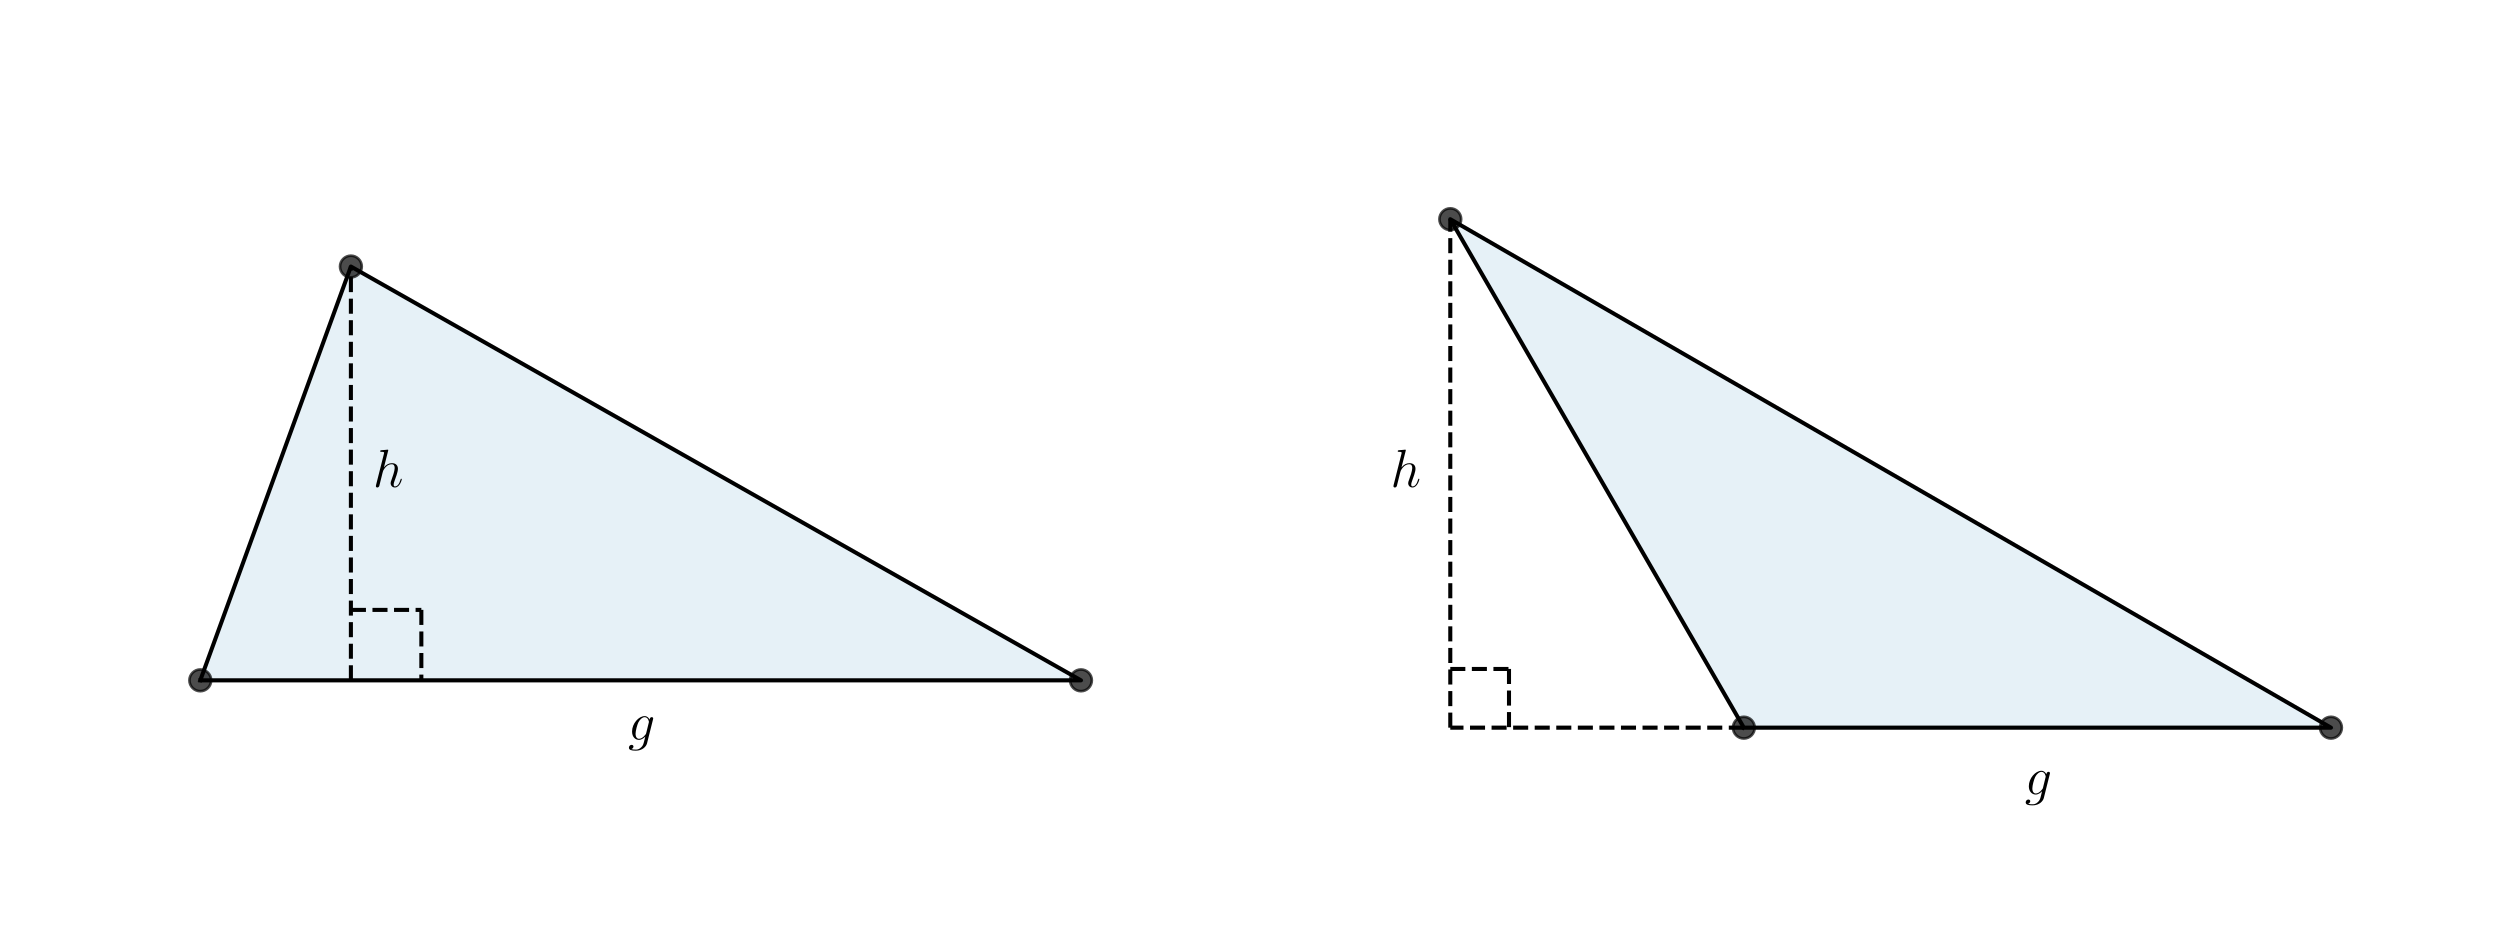
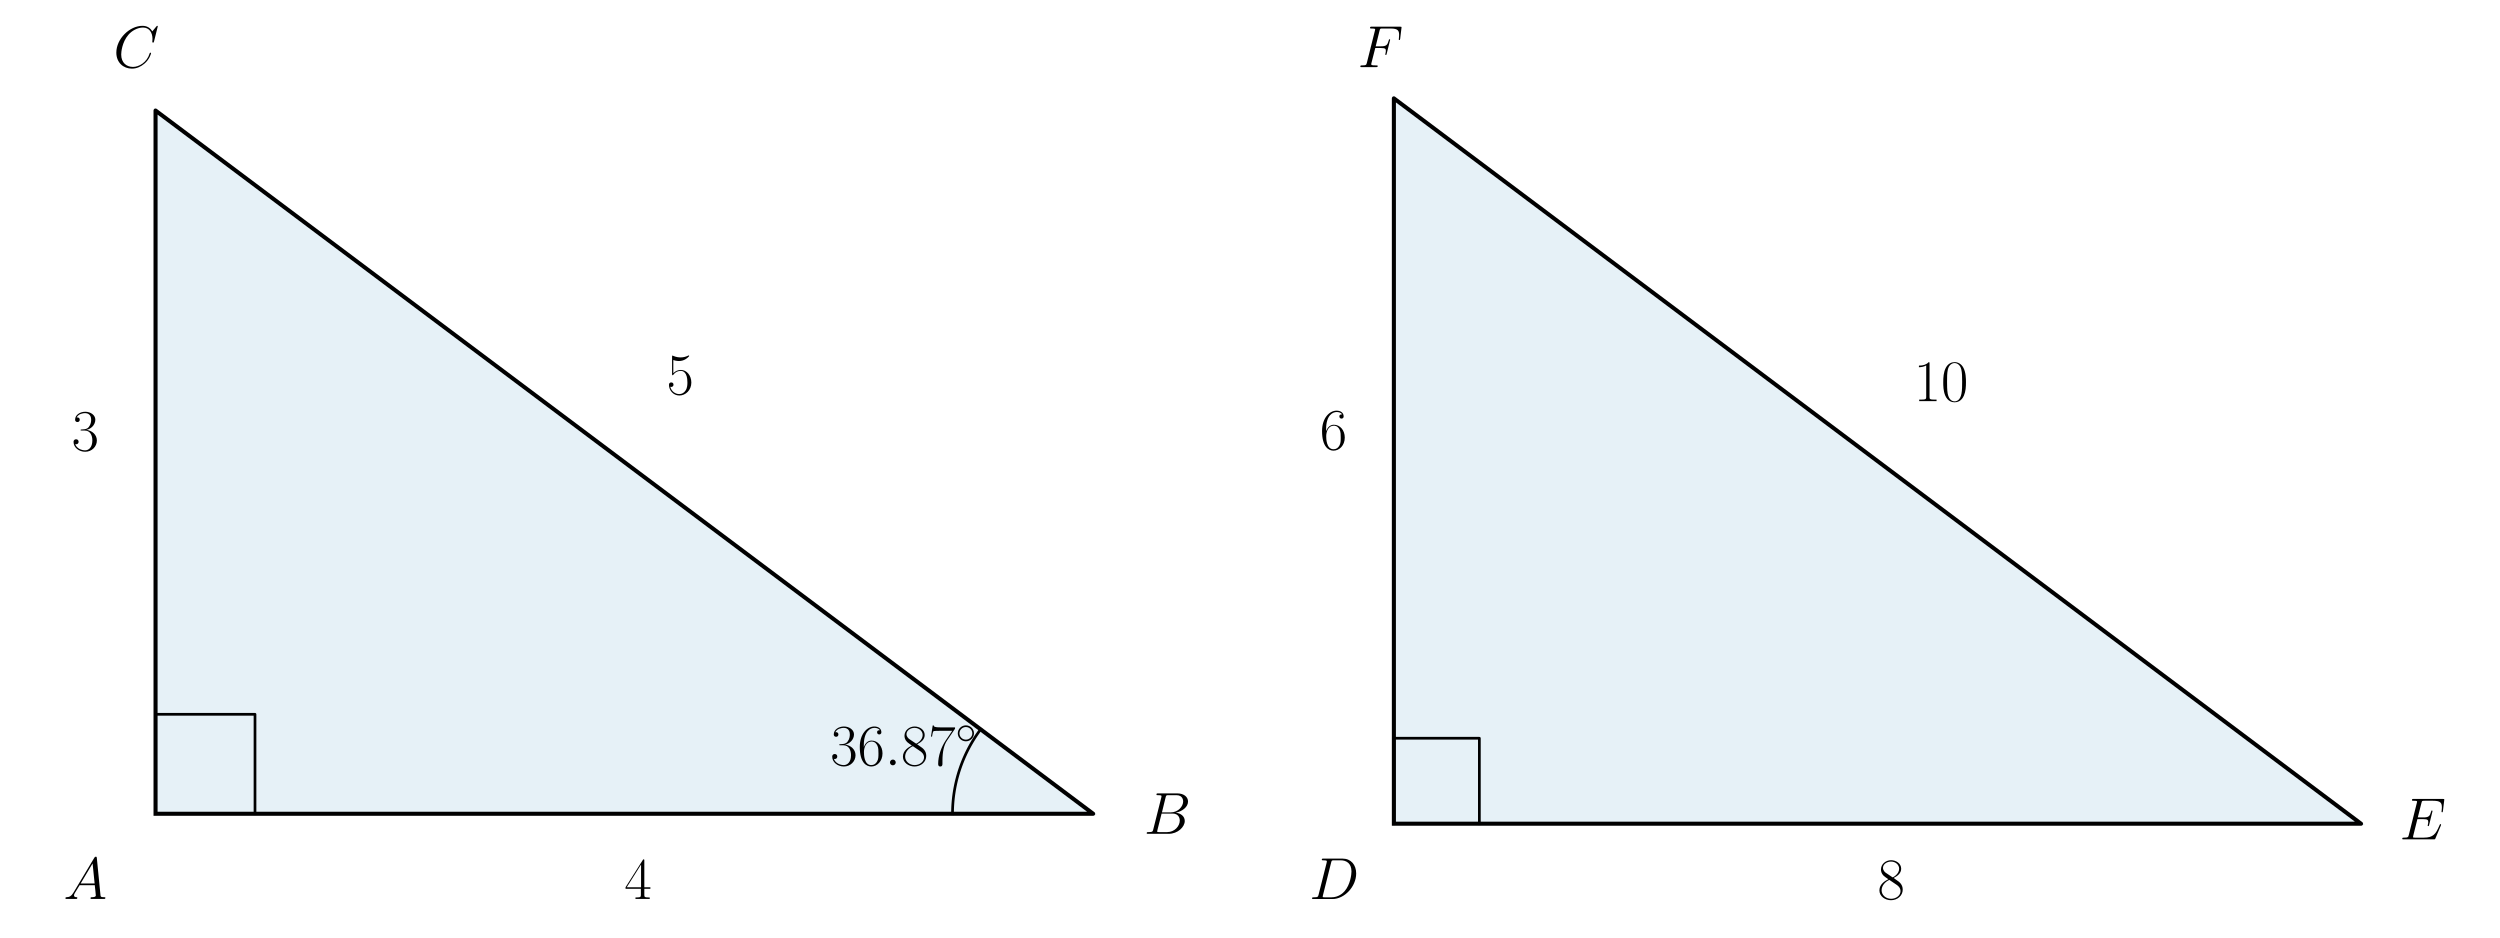
<svg xmlns="http://www.w3.org/2000/svg" xmlns:xlink="http://www.w3.org/1999/xlink" version="1.1" width="1152.0px" viewBox="0 0 1152.0 432" height="432px">
  <g>
    <g transform="translate(0, 0) scale(1 1) translate(0, 0) scale(1.25 1.25) ">
      <defs>
        <style type="text/css">*{stroke-linejoin: round; stroke-linecap: butt}</style>
      </defs>
      <g id="figure_1">
        <g id="patch_1">
          <path d="M 0 345.6  L 460.8 345.6  L 460.8 0  L 0 0  L 0 345.6  z " style="fill: none" />
        </g>
        <g id="axes_1">
          <g id="patch_2">
-             <path d="M 73.833 250.797  L 398.487 250.797  L 129.352 98.259  z " clip-path="url(#pf8c667b020)" style="fill: #0072b2; opacity: 0.1; stroke: #0072b2; stroke-linejoin: miter" />
+             <path d="M 57.342 299.978  L 402.98 299.978  L 57.342 40.75  z " clip-path="url(#p33c5c7913f)" style="fill: #0072b2; opacity: 0.1; stroke: #0072b2; stroke-linejoin: miter" />
          </g>
          <g id="line2d_1">
-             <path d="M 73.833 250.797  L 398.487 250.797  L 129.352 98.259  L 73.833 250.797  " clip-path="url(#pf8c667b020)" style="fill: none; stroke: #000000; stroke-width: 1.5; stroke-linecap: square" />
+             <path d="M 57.342 299.978  L 402.98 299.978  L 57.342 40.75  L 57.342 299.978  " clip-path="url(#p33c5c7913f)" style="fill: none; stroke: #000000; stroke-width: 1.5; stroke-linecap: square" />
          </g>
          <g id="line2d_2">
-             <defs>
-               <path id="m515e8ab9c3" d="M 0 4  C 1.061 4 2.078 3.579 2.828 2.828  C 3.579 2.078 4 1.061 4 0  C 4 -1.061 3.579 -2.078 2.828 -2.828  C 2.078 -3.579 1.061 -4 0 -4  C -1.061 -4 -2.078 -3.579 -2.828 -2.828  C -3.579 -2.078 -4 -1.061 -4 0  C -4 1.061 -3.579 2.078 -2.828 2.828  C -2.078 3.579 -1.061 4 0 4  z " style="stroke: #000000; stroke-opacity: 0.7" />
-             </defs>
-             <g clip-path="url(#pf8c667b020)">
-               <use xlink:href="#m515e8ab9c3" x="129.352" y="98.259" style="fill-opacity: 0.7; stroke: #000000; stroke-opacity: 0.7" />
-               <use xlink:href="#m515e8ab9c3" x="398.487" y="250.797" style="fill-opacity: 0.7; stroke: #000000; stroke-opacity: 0.7" />
-               <use xlink:href="#m515e8ab9c3" x="73.833" y="250.797" style="fill-opacity: 0.7; stroke: #000000; stroke-opacity: 0.7" />
-             </g>
-           </g>
-           <g id="LineCollection_1">
-             <path d="M 129.352 250.797  L 129.352 98.259  " clip-path="url(#pf8c667b020)" style="fill: none; stroke-dasharray: 5.55,2.4; stroke-dashoffset: 0; stroke: #000000; stroke-width: 1.5" />
+             <path d="M 94.003 299.978  L 94.003 263.318  L 57.342 263.318  L 57.342 299.978  " clip-path="url(#p33c5c7913f)" style="fill: none; stroke: #000000; stroke-linecap: square" />
          </g>
          <g id="line2d_3">
-             <path d="M 129.352 224.825  L 155.324 224.825  " clip-path="url(#pf8c667b020)" style="fill: none; stroke-dasharray: 5.55,2.4; stroke-dashoffset: 0; stroke: #000000; stroke-width: 1.5" />
-           </g>
-           <g id="line2d_4">
-             <path d="M 155.324 224.825  L 155.324 250.797  " clip-path="url(#pf8c667b020)" style="fill: none; stroke-dasharray: 5.55,2.4; stroke-dashoffset: 0; stroke: #000000; stroke-width: 1.5" />
+             <path d="M 351.134 299.978  L 351.135 299.641  L 351.138 299.304  L 351.144 298.967  L 351.152 298.63  L 351.161 298.293  L 351.173 297.956  L 351.188 297.62  L 351.204 297.283  L 351.223 296.947  L 351.244 296.61  L 351.266 296.274  L 351.292 295.938  L 351.319 295.602  L 351.349 295.267  L 351.38 294.931  L 351.414 294.596  L 351.45 294.261  L 351.488 293.926  L 351.529 293.591  L 351.572 293.257  L 351.616 292.923  L 351.663 292.589  L 351.712 292.256  L 351.764 291.923  L 351.817 291.59  L 351.873 291.258  L 351.93 290.926  L 351.99 290.594  L 352.052 290.263  L 352.117 289.932  L 352.183 289.602  L 352.252 289.272  L 352.322 288.942  L 352.395 288.613  L 352.47 288.285  L 352.547 287.956  L 352.626 287.629  L 352.708 287.302  L 352.791 286.975  L 352.877 286.649  L 352.964 286.324  L 353.054 285.999  L 353.146 285.675  L 353.24 285.351  L 353.336 285.028  L 353.434 284.706  L 353.535 284.384  L 353.637 284.063  L 353.742 283.743  L 353.848 283.423  L 353.957 283.104  L 354.067 282.786  L 354.18 282.468  L 354.295 282.151  L 354.412 281.835  L 354.531 281.52  L 354.652 281.206  L 354.775 280.892  L 354.9 280.579  L 355.027 280.267  L 355.156 279.956  L 355.287 279.645  L 355.421 279.336  L 355.556 279.027  L 355.693 278.719  L 355.832 278.412  L 355.973 278.106  L 356.117 277.801  L 356.262 277.497  L 356.409 277.194  L 356.558 276.892  L 356.709 276.59  L 356.862 276.29  L 357.017 275.991  L 357.174 275.692  L 357.333 275.395  L 357.493 275.099  L 357.656 274.804  L 357.821 274.51  L 357.987 274.217  L 358.155 273.925  L 358.326 273.634  L 358.498 273.344  L 358.672 273.056  L 358.848 272.768  L 359.026 272.482  L 359.205 272.197  L 359.387 271.913  L 359.57 271.63  L 359.755 271.349  L 359.942 271.068  L 360.131 270.789  L 360.322 270.511  L 360.514 270.235  L 360.708 269.959  L 360.904 269.685  L 361.102 269.412  L 361.302 269.141  L 361.503 268.871  " clip-path="url(#p33c5c7913f)" style="fill: none; stroke: #000000; stroke-linecap: square" />
          </g>
          <g id="text_1">
-             <g transform="translate(137.4683 179.5087) scale(0.2 -0.2)">
+             <g transform="translate(23.37539 331.3795) scale(0.22 -0.22)">
              <defs>
-                 <path id="CMMI12-68" d="M 1798 4257  C 1805 4283 1818 4321 1818 4352  C 1818 4416 1754 4416 1741 4416  C 1734 4416 1421 4388 1389 4380  C 1280 4373 1184 4358 1069 4358  C 909 4345 864 4339 864 4224  C 864 4160 915 4160 1005 4160  C 1318 4160 1325 4103 1325 4040  C 1325 4002 1312 3951 1306 3932  L 378 248  C 352 152 352 140 352 101  C 352 -38 461 -64 525 -64  C 634 -64 717 19 749 89  L 1037 1245  C 1069 1386 1107 1520 1139 1660  C 1210 1929 1210 1935 1331 2120  C 1453 2305 1741 2689 2234 2689  C 2490 2689 2579 2497 2579 2242  C 2579 1884 2330 1188 2189 805  C 2131 651 2099 568 2099 453  C 2099 166 2298 -64 2605 -64  C 3200 -64 3424 875 3424 913  C 3424 945 3398 971 3360 971  C 3302 971 3296 952 3264 843  C 3117 332 2880 64 2624 64  C 2560 64 2458 64 2458 269  C 2458 436 2534 640 2560 710  C 2675 1018 2963 1773 2963 2145  C 2963 2528 2739 2816 2253 2816  C 1888 2816 1568 2644 1306 2312  L 1798 4257  z " transform="scale(0.015625)" />
+                 <path id="CMMI12-41" d="M 1088 691  C 864 314 646 186 339 186  C 269 180 218 180 218 58  C 218 24 250 0 294 0  C 410 0 698 0 813 0  C 998 0 1203 0 1382 0  C 1421 0 1498 0 1498 122  C 1498 180 1446 186 1408 186  C 1261 186 1139 236 1139 388  C 1139 476 1178 546 1261 685  L 1747 1479  L 3379 1479  C 3386 1423 3386 1373 3392 1316  C 3411 1152 3488 495 3488 376  C 3488 186 3162 186 3059 186  C 2989 186 2918 186 2918 70  C 2918 0 2976 0 3014 0  C 3123 0 3251 0 3360 0  L 3725 0  C 4115 0 4397 0 4403 0  C 4448 0 4518 0 4518 122  C 4518 186 4461 186 4365 186  C 4013 186 4006 244 3987 434  L 3597 4404  C 3584 4531 3558 4544 3488 4544  C 3424 4544 3386 4531 3328 4435  L 1088 691  z M 1856 1664  L 3142 3819  L 3360 1664  L 1856 1664  z " transform="scale(0.015625)" />
              </defs>
-               <use xlink:href="#CMMI12-68" transform="scale(0.996264)" />
+               <use xlink:href="#CMMI12-41" transform="scale(0.996264)" />
            </g>
          </g>
          <g id="text_2">
-             <g transform="translate(231.4889 272.7502) scale(0.2 -0.2)">
+             <g transform="translate(306.068 282.1262) scale(0.22 -0.22)">
              <defs>
-                 <path id="CMMI12-67" d="M 2163 811  C 2138 709 2125 683 2042 588  C 1779 249 1510 128 1312 128  C 1101 128 902 294 902 734  C 902 1073 1094 1788 1235 2076  C 1421 2433 1709 2689 1978 2689  C 2400 2689 2483 2165 2483 2127  L 2464 2037  L 2163 811  z M 2560 2395  C 2477 2580 2298 2816 1978 2816  C 1280 2816 486 1941 486 990  C 486 326 890 0 1299 0  C 1638 0 1939 268 2054 396  L 1914 -171  C 1824 -516 1786 -674 1555 -894  C 1293 -1152 1050 -1152 909 -1152  C 717 -1152 557 -1139 397 -1089  C 602 -1033 653 -858 653 -789  C 653 -689 576 -588 435 -588  C 282 -588 115 -714 115 -922  C 115 -1180 378 -1280 922 -1280  C 1747 -1280 2176 -753 2259 -410  L 2970 2435  C 2989 2511 2989 2524 2989 2536  C 2989 2625 2918 2695 2822 2695  C 2669 2695 2579 2567 2560 2395  z " transform="scale(0.015625)" />
+                 <path id="CMR17-33" d="M 1414 2157  C 1984 2157 2234 1662 2234 1090  C 2234 320 1824 25 1453 25  C 1114 25 563 194 390 693  C 422 680 454 680 486 680  C 640 680 755 782 755 948  C 755 1133 614 1216 486 1216  C 378 1216 211 1165 211 926  C 211 335 787 -128 1466 -128  C 2176 -128 2720 430 2720 1085  C 2720 1707 2208 2157 1600 2227  C 2086 2328 2554 2756 2554 3329  C 2554 3820 2048 4179 1472 4179  C 890 4179 378 3829 378 3329  C 378 3110 544 3072 627 3072  C 762 3072 877 3155 877 3321  C 877 3486 762 3569 627 3569  C 602 3569 570 3569 544 3557  C 730 3959 1235 4032 1459 4032  C 1683 4032 2106 3925 2106 3320  C 2106 3143 2080 2828 1862 2550  C 1670 2304 1453 2304 1242 2284  C 1210 2284 1062 2269 1037 2269  C 992 2263 966 2257 966 2208  C 966 2163 973 2157 1101 2157  L 1414 2157  z " transform="scale(0.015625)" />
+                 <path id="CMR17-36" d="M 678 2176  C 678 3690 1395 4032 1811 4032  C 1946 4032 2272 4009 2400 3776  C 2298 3776 2106 3776 2106 3553  C 2106 3381 2246 3323 2336 3323  C 2394 3323 2566 3348 2566 3560  C 2566 3954 2246 4179 1805 4179  C 1043 4179 243 3390 243 1984  C 243 253 966 -128 1478 -128  C 2099 -128 2688 427 2688 1283  C 2688 2081 2170 2662 1517 2662  C 1126 2662 838 2407 678 1960  L 678 2176  z M 1478 25  C 691 25 691 1200 691 1436  C 691 1896 909 2560 1504 2560  C 1613 2560 1926 2560 2138 2120  C 2253 1870 2253 1609 2253 1289  C 2253 944 2253 690 2118 434  C 1978 171 1773 25 1478 25  z " transform="scale(0.015625)" />
+                 <path id="CMMI12-3a" d="M 1178 307  C 1178 492 1024 619 870 619  C 685 619 557 466 557 313  C 557 128 710 0 864 0  C 1050 0 1178 153 1178 307  z " transform="scale(0.015625)" />
+                 <path id="CMR17-38" d="M 1741 2264  C 2144 2467 2554 2773 2554 3263  C 2554 3841 1990 4179 1472 4179  C 890 4179 378 3759 378 3180  C 378 3021 416 2747 666 2505  C 730 2442 998 2251 1171 2130  C 883 1983 211 1634 211 934  C 211 279 838 -128 1459 -128  C 2144 -128 2720 362 2720 1010  C 2720 1590 2330 1857 2074 2029  L 1741 2264  z M 902 2822  C 851 2854 595 3051 595 3351  C 595 3739 998 4032 1459 4032  C 1965 4032 2336 3676 2336 3262  C 2336 2669 1670 2331 1638 2331  C 1632 2331 1626 2331 1574 2370  L 902 2822  z M 2080 1519  C 2176 1449 2483 1240 2483 851  C 2483 381 2010 25 1472 25  C 890 25 448 438 448 940  C 448 1443 838 1862 1280 2060  L 2080 1519  z " transform="scale(0.015625)" />
+                 <path id="CMR17-37" d="M 2886 3941  L 2886 4081  L 1382 4081  C 634 4081 621 4165 595 4288  L 480 4288  L 294 3094  L 410 3094  C 429 3215 474 3540 550 3661  C 589 3712 1062 3712 1171 3712  L 2579 3712  L 1869 2661  C 1395 1954 1069 999 1069 165  C 1069 89 1069 -128 1299 -128  C 1530 -128 1530 89 1530 171  L 1530 465  C 1530 1508 1709 2196 2003 2636  L 2886 3941  z " transform="scale(0.015625)" />
+                 <path id="CMSY10-e" d="M 2842 1600  C 2842 2277 2272 2828 1600 2828  C 909 2828 352 2264 352 1600  C 352 930 909 372 1600 372  C 2272 372 2842 923 2842 1600  z M 1600 628  C 1043 628 608 1070 608 1600  C 608 2130 1050 2572 1600 2572  C 2131 2572 2586 2142 2586 1600  C 2586 1058 2131 628 1600 628  z " transform="scale(0.015625)" />
              </defs>
-               <use xlink:href="#CMMI12-67" transform="scale(0.996264)" />
+               <use xlink:href="#CMR17-33" transform="scale(0.996264)" />
+               <use xlink:href="#CMR17-36" transform="translate(45.69048 0) scale(0.996264)" />
+               <use xlink:href="#CMMI12-3a" transform="translate(91.38095 0) scale(0.996264)" />
+               <use xlink:href="#CMR17-38" transform="translate(118.4781 0) scale(0.996264)" />
+               <use xlink:href="#CMR17-37" transform="translate(164.1686 0) scale(0.996264)" />
+               <use xlink:href="#CMSY10-e" transform="translate(209.8591 36.15364) scale(0.697382)" />
+             </g>
+           </g>
+           <g id="text_3">
+             <g transform="translate(421.6717 307.38) scale(0.22 -0.22)">
+               <defs>
+                 <path id="CMMI12-42" d="M 2342 3921  C 2400 4160 2426 4160 2675 4160  L 3507 4160  C 4230 4160 4230 3544 4230 3485  C 4230 2966 3712 2304 2867 2304  L 1946 2304  L 2342 3921  z M 3424 2275  C 4122 2402 4755 2886 4755 3473  C 4755 3970 4314 4352 3590 4352  L 1536 4352  C 1414 4352 1357 4352 1357 4226  C 1357 4160 1414 4160 1510 4160  C 1901 4160 1901 4112 1901 4044  C 1901 4032 1901 3993 1875 3897  L 1011 472  C 954 249 941 185 493 185  C 371 185 307 185 307 70  C 307 0 346 0 474 0  L 2669 0  C 3648 0 4403 739 4403 1383  C 4403 1906 3942 2224 3424 2275  z M 2515 185  L 1651 185  C 1562 185 1549 185 1510 192  C 1440 198 1434 211 1434 261  C 1434 305 1446 343 1459 399  L 1907 2176  L 3110 2176  C 3866 2176 3866 1483 3866 1433  C 3866 828 3309 185 2515 185  z " transform="scale(0.015625)" />
+               </defs>
+               <use xlink:href="#CMMI12-42" transform="scale(0.996264)" />
+             </g>
+           </g>
+           <g id="text_4">
+             <g transform="translate(41.78857 24.86325) scale(0.22 -0.22)">
+               <defs>
+                 <path id="CMMI12-43" d="M 4781 4423  C 4781 4480 4736 4480 4723 4480  C 4710 4480 4685 4480 4634 4416  L 4192 3882  C 3968 4264 3616 4480 3136 4480  C 1754 4480 320 3088 320 1595  C 320 533 1069 -128 2003 -128  C 2515 -128 2963 88 3334 400  C 3891 863 4058 1481 4058 1531  C 4058 1588 4006 1588 3987 1588  C 3930 1588 3923 1550 3910 1524  C 3616 534 2752 57 2112 57  C 1434 57 845 489 845 1391  C 845 1595 909 2700 1632 3532  C 1984 3939 2586 4295 3194 4295  C 3898 4295 4211 3717 4211 3068  C 4211 2903 4192 2764 4192 2738  C 4192 2681 4256 2681 4275 2681  C 4346 2681 4352 2687 4378 2801  L 4781 4423  z " transform="scale(0.015625)" />
+               </defs>
+               <use xlink:href="#CMMI12-43" transform="scale(0.996264)" />
+             </g>
+           </g>
+           <g id="text_5">
+             <g transform="translate(230.1609 331.3795) scale(0.22 -0.22)">
+               <defs>
+                 <path id="CMR17-34" d="M 2150 4122  C 2150 4256 2144 4256 2029 4256  L 128 1254  L 128 1088  L 1779 1088  L 1779 457  C 1779 224 1766 160 1318 160  L 1197 160  L 1197 0  C 1402 0 1747 0 1965 0  C 2182 0 2528 0 2733 0  L 2733 160  L 2611 160  C 2163 160 2150 224 2150 457  L 2150 1088  L 2803 1088  L 2803 1254  L 2150 1254  L 2150 4122  z M 1798 3703  L 1798 1254  L 256 1254  L 1798 3703  z " transform="scale(0.015625)" />
+               </defs>
+               <use xlink:href="#CMR17-34" transform="scale(0.996264)" />
+             </g>
+           </g>
+           <g id="text_6">
+             <g transform="translate(245.7146 145.3625) scale(0.22 -0.22)">
+               <defs>
+                 <path id="CMR17-35" d="M 730 3692  C 794 3666 1056 3584 1325 3584  C 1920 3584 2246 3911 2432 4100  C 2432 4157 2432 4192 2394 4192  C 2387 4192 2374 4192 2323 4163  C 2099 4058 1837 3973 1517 3973  C 1325 3973 1037 3999 723 4139  C 653 4171 640 4171 634 4171  C 602 4171 595 4164 595 4037  L 595 2203  C 595 2089 595 2057 659 2057  C 691 2057 704 2070 736 2114  C 941 2401 1222 2522 1542 2522  C 1766 2522 2246 2382 2246 1289  C 2246 1085 2246 715 2054 421  C 1894 159 1645 25 1370 25  C 947 25 518 320 403 814  C 429 807 480 795 506 795  C 589 795 749 840 749 1038  C 749 1210 627 1280 506 1280  C 358 1280 262 1190 262 1011  C 262 454 704 -128 1382 -128  C 2042 -128 2669 440 2669 1264  C 2669 2030 2170 2624 1549 2624  C 1222 2624 947 2503 730 2274  L 730 3692  z " transform="scale(0.015625)" />
+               </defs>
+               <use xlink:href="#CMR17-35" transform="scale(0.996264)" />
+             </g>
+           </g>
+           <g id="text_7">
+             <g transform="translate(26.3935 166.1008) scale(0.22 -0.22)">
+               <use xlink:href="#CMR17-33" transform="scale(0.996264)" />
            </g>
          </g>
        </g>
      </g>
      <defs>
-         <clipPath id="pf8c667b020">
-           <rect x="57.6" y="41.472" width="357.12" height="266.112" />
+         <clipPath id="p33c5c7913f">
+           <rect x="26.96" y="28.708" width="406.401" height="283.311" />
        </clipPath>
      </defs>
    </g>
    <g transform="translate(576.0, 0) scale(1 1) translate(0, 0) scale(1.25 1.25) ">
      <defs>
        <style type="text/css">*{stroke-linejoin: round; stroke-linecap: butt}</style>
      </defs>
      <g id="figure_1">
        <g id="patch_1">
          <path d="M 0 345.6  L 460.8 345.6  L 460.8 0  L 0 0  L 0 345.6  z " style="fill: none" />
        </g>
        <g id="axes_1">
          <g id="patch_2">
-             <path d="M 182.051 268.248  L 398.487 268.248  L 73.833 80.808  z " clip-path="url(#p22c83fcdd3)" style="fill: #0072b2; opacity: 0.1; stroke: #0072b2; stroke-linejoin: miter" />
+             <path d="M 53.039 303.657  L 409.569 303.657  L 53.039 36.26  z " clip-path="url(#p510c6796e1)" style="fill: #0072b2; opacity: 0.1; stroke: #0072b2; stroke-linejoin: miter" />
          </g>
          <g id="line2d_1">
-             <path d="M 182.051 268.248  L 398.487 268.248  L 73.833 80.808  L 182.051 268.248  " clip-path="url(#p22c83fcdd3)" style="fill: none; stroke: #000000; stroke-width: 1.5; stroke-linecap: square" />
+             <path d="M 53.039 303.657  L 409.569 303.657  L 53.039 36.26  L 53.039 303.657  " clip-path="url(#p510c6796e1)" style="fill: none; stroke: #000000; stroke-width: 1.5; stroke-linecap: square" />
          </g>
          <g id="line2d_2">
-             <defs>
-               <path id="m6ef4de6655" d="M 0 4  C 1.061 4 2.078 3.579 2.828 2.828  C 3.579 2.078 4 1.061 4 0  C 4 -1.061 3.579 -2.078 2.828 -2.828  C 2.078 -3.579 1.061 -4 0 -4  C -1.061 -4 -2.078 -3.579 -2.828 -2.828  C -3.579 -2.078 -4 -1.061 -4 0  C -4 1.061 -3.579 2.078 -2.828 2.828  C -2.078 3.579 -1.061 4 0 4  z " style="stroke: #000000; stroke-opacity: 0.7" />
-             </defs>
-             <g clip-path="url(#p22c83fcdd3)">
-               <use xlink:href="#m6ef4de6655" x="398.487" y="268.248" style="fill-opacity: 0.7; stroke: #000000; stroke-opacity: 0.7" />
-               <use xlink:href="#m6ef4de6655" x="73.833" y="80.808" style="fill-opacity: 0.7; stroke: #000000; stroke-opacity: 0.7" />
-               <use xlink:href="#m6ef4de6655" x="182.051" y="268.248" style="fill-opacity: 0.7; stroke: #000000; stroke-opacity: 0.7" />
-             </g>
-           </g>
-           <g id="LineCollection_1">
-             <path d="M 73.833 268.248  L 73.833 80.808  " clip-path="url(#p22c83fcdd3)" style="fill: none; stroke-dasharray: 5.55,2.4; stroke-dashoffset: 0; stroke: #000000; stroke-width: 1.5" />
-           </g>
-           <g id="LineCollection_2">
-             <path d="M 182.051 268.248  L 73.833 268.248  " clip-path="url(#p22c83fcdd3)" style="fill: none; stroke-dasharray: 5.55,2.4; stroke-dashoffset: 0; stroke: #000000; stroke-width: 1.5" />
-           </g>
-           <g id="line2d_3">
-             <path d="M 73.833 246.604  L 95.476 246.604  " clip-path="url(#p22c83fcdd3)" style="fill: none; stroke-dasharray: 5.55,2.4; stroke-dashoffset: 0; stroke: #000000; stroke-width: 1.5" />
-           </g>
-           <g id="line2d_4">
-             <path d="M 95.476 246.604  L 95.476 268.248  " clip-path="url(#p22c83fcdd3)" style="fill: none; stroke-dasharray: 5.55,2.4; stroke-dashoffset: 0; stroke: #000000; stroke-width: 1.5" />
+             <path d="M 84.552 303.657  L 84.552 272.144  L 53.039 272.144  L 53.039 303.657  " clip-path="url(#p510c6796e1)" style="fill: none; stroke: #000000; stroke-linecap: square" />
          </g>
          <g id="text_1">
-             <g transform="translate(51.77998 179.5087) scale(0.2 -0.2)">
+             <g transform="translate(21.84659 331.4185) scale(0.22 -0.22)">
              <defs>
-                 <path id="CMMI12-68" d="M 1798 4257  C 1805 4283 1818 4321 1818 4352  C 1818 4416 1754 4416 1741 4416  C 1734 4416 1421 4388 1389 4380  C 1280 4373 1184 4358 1069 4358  C 909 4345 864 4339 864 4224  C 864 4160 915 4160 1005 4160  C 1318 4160 1325 4103 1325 4040  C 1325 4002 1312 3951 1306 3932  L 378 248  C 352 152 352 140 352 101  C 352 -38 461 -64 525 -64  C 634 -64 717 19 749 89  L 1037 1245  C 1069 1386 1107 1520 1139 1660  C 1210 1929 1210 1935 1331 2120  C 1453 2305 1741 2689 2234 2689  C 2490 2689 2579 2497 2579 2242  C 2579 1884 2330 1188 2189 805  C 2131 651 2099 568 2099 453  C 2099 166 2298 -64 2605 -64  C 3200 -64 3424 875 3424 913  C 3424 945 3398 971 3360 971  C 3302 971 3296 952 3264 843  C 3117 332 2880 64 2624 64  C 2560 64 2458 64 2458 269  C 2458 436 2534 640 2560 710  C 2675 1018 2963 1773 2963 2145  C 2963 2528 2739 2816 2253 2816  C 1888 2816 1568 2644 1306 2312  L 1798 4257  z " transform="scale(0.015625)" />
+                 <path id="CMMI12-44" d="M 1005 472  C 947 249 934 185 486 185  C 365 185 301 185 301 70  C 301 0 339 0 467 0  L 2496 0  C 3789 0 5050 1332 5050 2753  C 5050 3671 4499 4352 3584 4352  L 1530 4352  C 1408 4352 1350 4352 1350 4231  C 1350 4167 1408 4167 1504 4167  C 1894 4167 1894 4116 1894 4046  C 1894 4034 1894 3995 1869 3899  L 1005 472  z M 2355 3931  C 2413 4167 2438 4167 2688 4167  L 3392 4167  C 3994 4167 4544 3842 4544 2963  C 4544 2644 4416 1536 3795 835  C 3616 625 3130 185 2394 185  L 1664 185  C 1574 185 1562 185 1523 192  C 1453 198 1446 211 1446 262  C 1446 307 1459 345 1472 402  L 2355 3931  z " transform="scale(0.015625)" />
              </defs>
-               <use xlink:href="#CMMI12-68" transform="scale(0.996264)" />
+               <use xlink:href="#CMMI12-44" transform="scale(0.996264)" />
            </g>
          </g>
          <g id="text_2">
-             <g transform="translate(285.598 292.9065) scale(0.2 -0.2)">
+             <g transform="translate(423.7642 309.4209) scale(0.22 -0.22)">
              <defs>
-                 <path id="CMMI12-67" d="M 2163 811  C 2138 709 2125 683 2042 588  C 1779 249 1510 128 1312 128  C 1101 128 902 294 902 734  C 902 1073 1094 1788 1235 2076  C 1421 2433 1709 2689 1978 2689  C 2400 2689 2483 2165 2483 2127  L 2464 2037  L 2163 811  z M 2560 2395  C 2477 2580 2298 2816 1978 2816  C 1280 2816 486 1941 486 990  C 486 326 890 0 1299 0  C 1638 0 1939 268 2054 396  L 1914 -171  C 1824 -516 1786 -674 1555 -894  C 1293 -1152 1050 -1152 909 -1152  C 717 -1152 557 -1139 397 -1089  C 602 -1033 653 -858 653 -789  C 653 -689 576 -588 435 -588  C 282 -588 115 -714 115 -922  C 115 -1180 378 -1280 922 -1280  C 1747 -1280 2176 -753 2259 -410  L 2970 2435  C 2989 2511 2989 2524 2989 2536  C 2989 2625 2918 2695 2822 2695  C 2669 2695 2579 2567 2560 2395  z " transform="scale(0.015625)" />
+                 <path id="CMMI12-45" d="M 4448 1489  C 4454 1508 4474 1554 4474 1579  C 4474 1611 4448 1643 4410 1643  C 4384 1643 4371 1637 4352 1617  C 4339 1611 4339 1598 4282 1469  C 3904 570 3629 185 2605 185  L 1670 185  C 1581 185 1568 185 1530 192  C 1459 198 1453 211 1453 262  C 1453 307 1466 345 1478 403  L 1920 2176  L 2554 2176  C 3053 2176 3091 2066 3091 1874  C 3091 1810 3091 1752 3046 1560  C 3034 1534 3027 1508 3027 1489  C 3027 1444 3059 1425 3098 1425  C 3155 1425 3162 1469 3187 1559  L 3552 3042  C 3552 3073 3526 3105 3488 3105  C 3430 3105 3424 3080 3398 2990  C 3270 2501 3142 2361 2573 2361  L 1965 2361  L 2362 3930  C 2419 4154 2432 4154 2694 4154  L 3610 4154  C 4397 4154 4557 3943 4557 3458  C 4557 3451 4557 3273 4531 3062  C 4525 3036 4518 2998 4518 2985  C 4518 2934 4550 2915 4589 2915  C 4634 2915 4659 2941 4672 3055  L 4806 4174  C 4806 4195 4819 4263 4819 4277  C 4819 4352 4762 4352 4646 4352  L 1523 4352  C 1402 4352 1338 4352 1338 4229  C 1338 4154 1382 4154 1491 4154  C 1888 4154 1888 4114 1888 4052  C 1888 4020 1882 3994 1862 3924  L 998 473  C 941 249 928 185 480 185  C 358 185 294 185 294 70  C 294 0 333 0 461 0  L 3674 0  C 3814 0 3821 6 3866 110  L 4448 1489  z " transform="scale(0.015625)" />
              </defs>
-               <use xlink:href="#CMMI12-67" transform="scale(0.996264)" />
+               <use xlink:href="#CMMI12-45" transform="scale(0.996264)" />
+             </g>
+           </g>
+           <g id="text_3">
+             <g transform="translate(39.66918 24.74056) scale(0.22 -0.22)">
+               <defs>
+                 <path id="CMMI12-46" d="M 1901 2055  L 2515 2055  C 3002 2055 3040 1946 3040 1761  C 3040 1678 3027 1589 2995 1448  C 2982 1423 2976 1391 2976 1378  C 2976 1333 3002 1308 3046 1308  C 3098 1308 3104 1333 3130 1435  L 3501 2935  C 3501 2961 3482 2999 3437 2999  C 3379 2999 3373 2974 3347 2863  C 3213 2376 3085 2240 2528 2240  L 1946 2240  L 2362 3926  C 2419 4154 2432 4154 2694 4154  L 3552 4154  C 4352 4154 4467 3918 4467 3464  C 4467 3426 4467 3285 4448 3119  C 4442 3094 4429 3011 4429 2985  C 4429 2934 4461 2915 4499 2915  C 4544 2915 4570 2941 4582 3055  L 4717 4174  C 4717 4195 4730 4263 4730 4277  C 4730 4352 4672 4352 4557 4352  L 1523 4352  C 1402 4352 1338 4352 1338 4229  C 1338 4154 1382 4154 1491 4154  C 1888 4154 1888 4113 1888 4050  C 1888 4018 1882 3992 1862 3922  L 998 473  C 941 249 928 185 480 185  C 358 185 294 185 294 70  C 294 0 352 0 390 0  C 512 0 640 0 762 0  L 1594 0  C 1734 0 1888 0 2029 0  C 2086 0 2163 0 2163 115  C 2163 185 2125 185 1984 185  C 1478 185 1466 229 1466 324  C 1466 356 1478 406 1491 449  L 1901 2055  z " transform="scale(0.015625)" />
+               </defs>
+               <use xlink:href="#CMMI12-46" transform="scale(0.996264)" />
+             </g>
+           </g>
+           <g id="text_4">
+             <g transform="translate(231.3038 331.4185) scale(0.22 -0.22)">
+               <defs>
+                 <path id="CMR17-38" d="M 1741 2264  C 2144 2467 2554 2773 2554 3263  C 2554 3841 1990 4179 1472 4179  C 890 4179 378 3759 378 3180  C 378 3021 416 2747 666 2505  C 730 2442 998 2251 1171 2130  C 883 1983 211 1634 211 934  C 211 279 838 -128 1459 -128  C 2144 -128 2720 362 2720 1010  C 2720 1590 2330 1857 2074 2029  L 1741 2264  z M 902 2822  C 851 2854 595 3051 595 3351  C 595 3739 998 4032 1459 4032  C 1965 4032 2336 3676 2336 3262  C 2336 2669 1670 2331 1638 2331  C 1632 2331 1626 2331 1574 2370  L 902 2822  z M 2080 1519  C 2176 1449 2483 1240 2483 851  C 2483 381 2010 25 1472 25  C 890 25 448 438 448 940  C 448 1443 838 1862 1280 2060  L 2080 1519  z " transform="scale(0.015625)" />
+               </defs>
+               <use xlink:href="#CMR17-38" transform="scale(0.996264)" />
+             </g>
+           </g>
+           <g id="text_5">
+             <g transform="translate(244.6736 147.8685) scale(0.22 -0.22)">
+               <defs>
+                 <path id="CMR17-31" d="M 1702 4058  C 1702 4192 1696 4192 1606 4192  C 1357 3916 979 3827 621 3827  C 602 3827 570 3827 563 3808  C 557 3795 557 3782 557 3648  C 755 3648 1088 3686 1344 3839  L 1344 461  C 1344 236 1331 160 781 160  L 589 160  L 589 0  C 896 0 1216 0 1523 0  C 1830 0 2150 0 2458 0  L 2458 160  L 2266 160  C 1715 160 1702 230 1702 458  L 1702 4058  z " transform="scale(0.015625)" />
+                 <path id="CMR17-30" d="M 2688 2025  C 2688 2416 2682 3080 2413 3591  C 2176 4039 1798 4198 1466 4198  C 1158 4198 768 4058 525 3597  C 269 3118 243 2524 243 2025  C 243 1661 250 1106 448 619  C 723 -39 1216 -128 1466 -128  C 1760 -128 2208 -7 2470 600  C 2662 1042 2688 1559 2688 2025  z M 1466 -26  C 1056 -26 813 325 723 812  C 653 1188 653 1738 653 2096  C 653 2588 653 2997 736 3387  C 858 3929 1216 4096 1466 4096  C 1728 4096 2067 3923 2189 3400  C 2272 3036 2278 2607 2278 2096  C 2278 1680 2278 1169 2202 792  C 2067 95 1690 -26 1466 -26  z " transform="scale(0.015625)" />
+               </defs>
+               <use xlink:href="#CMR17-31" transform="scale(0.996264)" />
+               <use xlink:href="#CMR17-30" transform="translate(45.69048 0) scale(0.996264)" />
+             </g>
+           </g>
+           <g id="text_6">
+             <g transform="translate(25.73 165.6949) scale(0.22 -0.22)">
+               <defs>
+                 <path id="CMR17-36" d="M 678 2176  C 678 3690 1395 4032 1811 4032  C 1946 4032 2272 4009 2400 3776  C 2298 3776 2106 3776 2106 3553  C 2106 3381 2246 3323 2336 3323  C 2394 3323 2566 3348 2566 3560  C 2566 3954 2246 4179 1805 4179  C 1043 4179 243 3390 243 1984  C 243 253 966 -128 1478 -128  C 2099 -128 2688 427 2688 1283  C 2688 2081 2170 2662 1517 2662  C 1126 2662 838 2407 678 1960  L 678 2176  z M 1478 25  C 691 25 691 1200 691 1436  C 691 1896 909 2560 1504 2560  C 1613 2560 1926 2560 2138 2120  C 2253 1870 2253 1609 2253 1289  C 2253 944 2253 690 2118 434  C 1978 171 1773 25 1478 25  z " transform="scale(0.015625)" />
+               </defs>
+               <use xlink:href="#CMR17-36" transform="scale(0.996264)" />
            </g>
          </g>
        </g>
      </g>
      <defs>
-         <clipPath id="p22c83fcdd3">
-           <rect x="57.6" y="41.472" width="357.12" height="266.112" />
+         <clipPath id="p510c6796e1">
+           <rect x="23.768" y="23.839" width="415.072" height="292.239" />
        </clipPath>
      </defs>
    </g>
  </g>
</svg>
